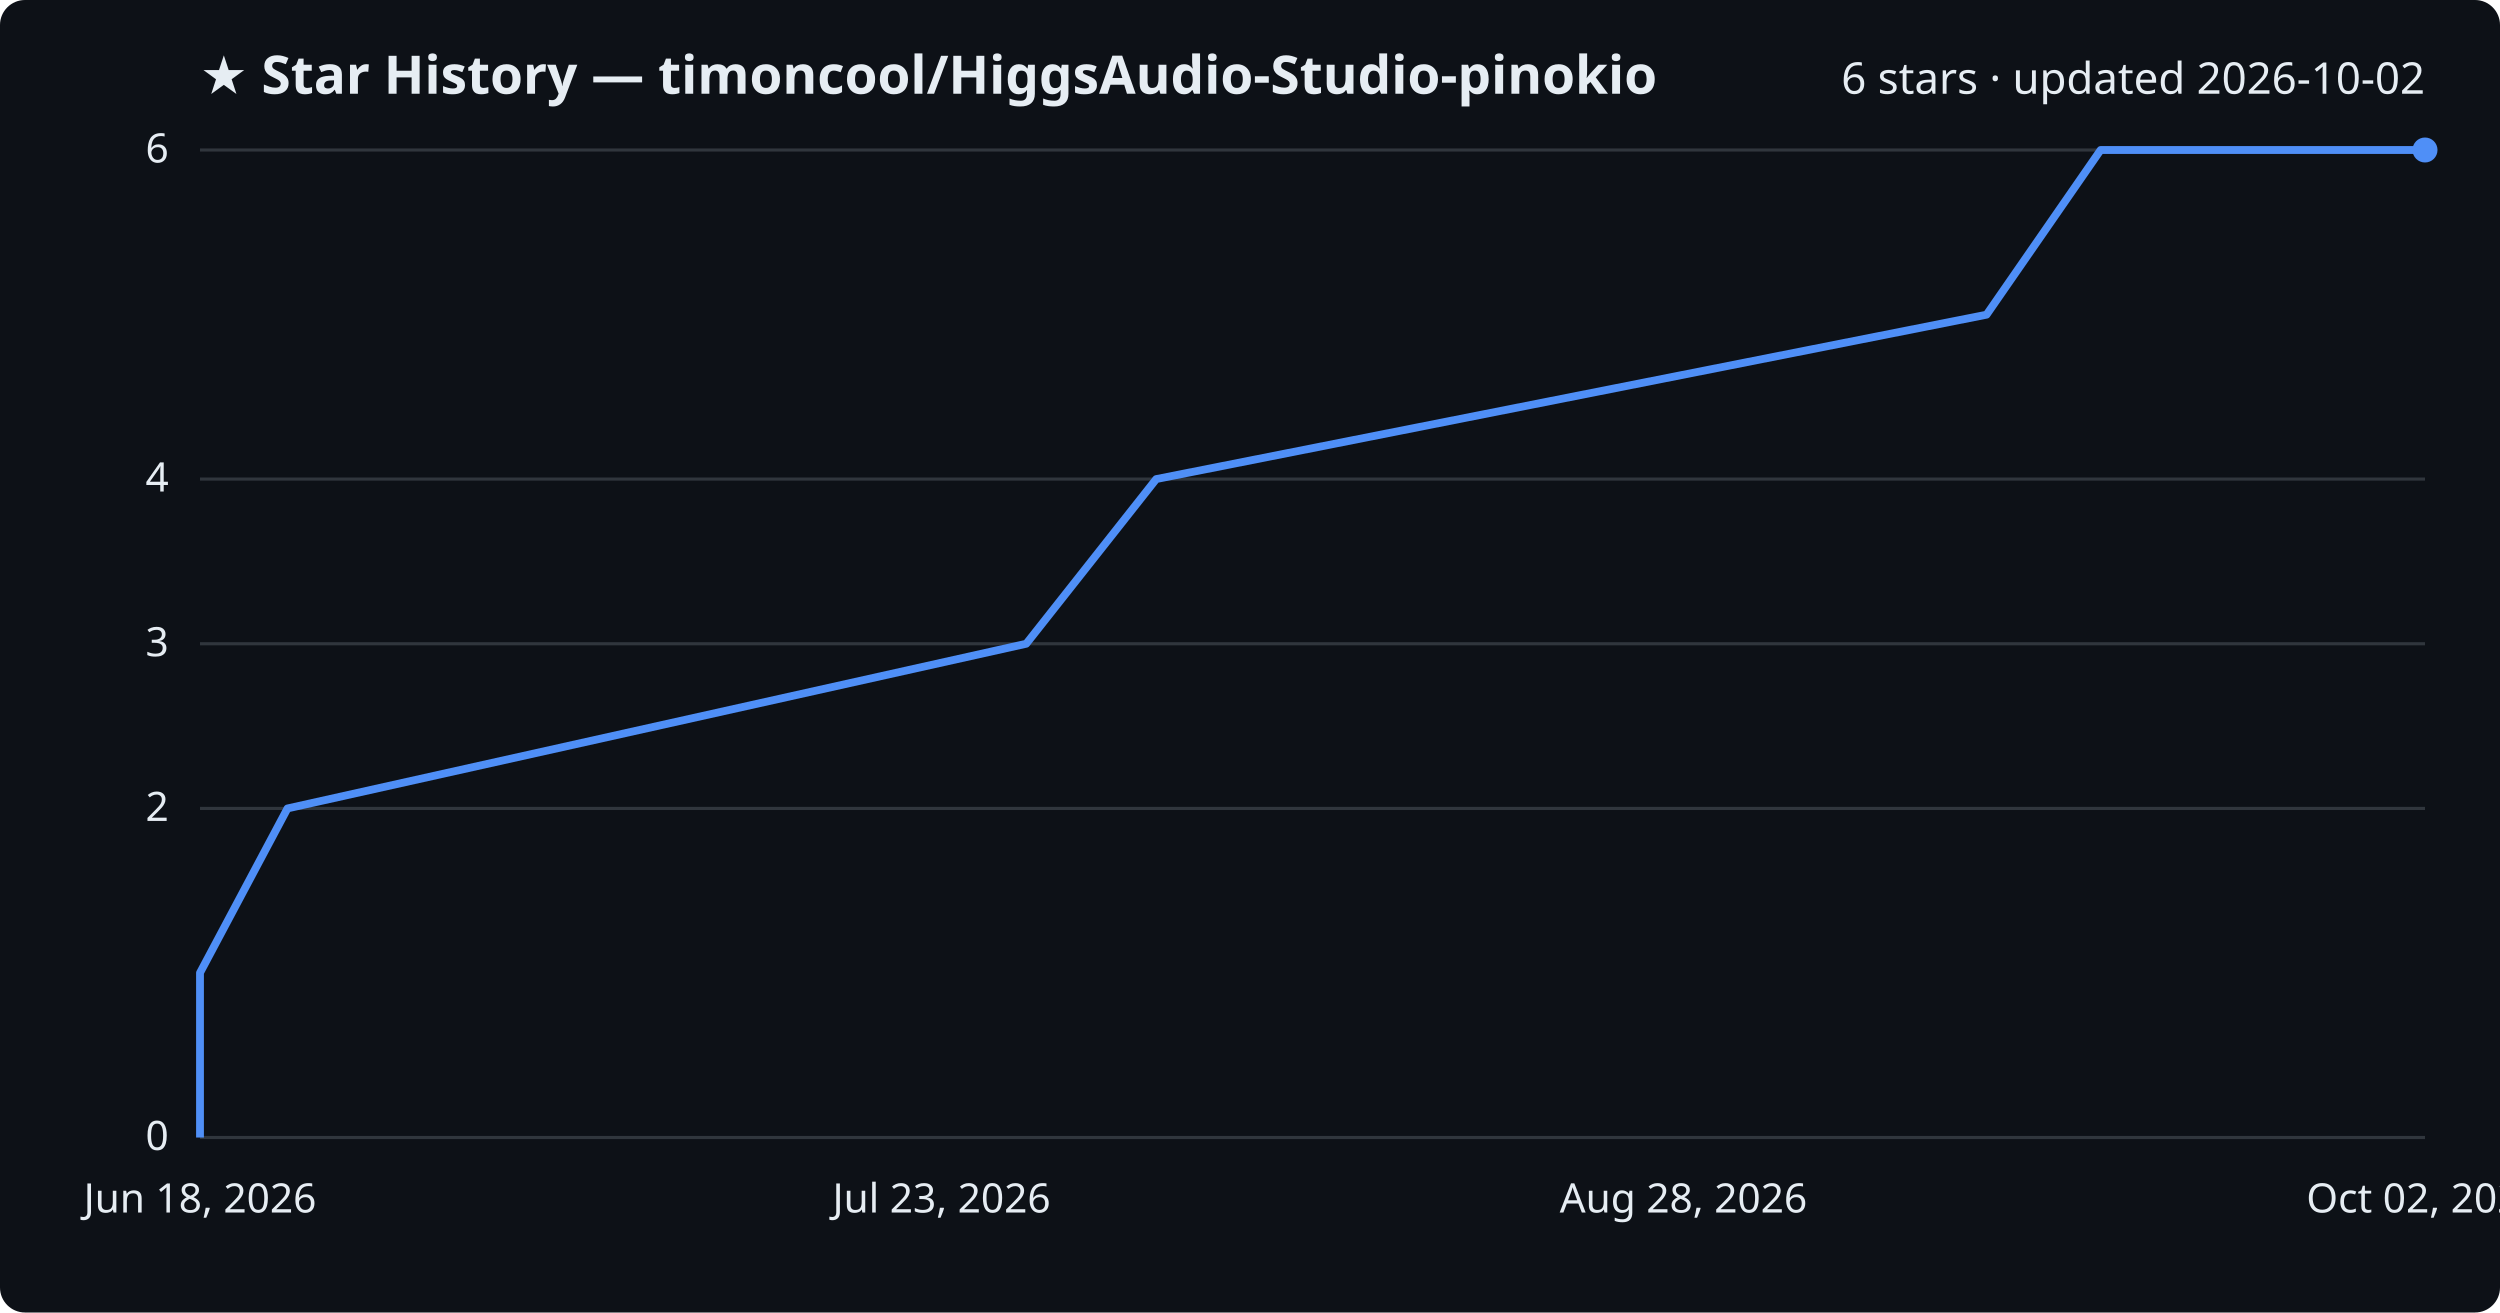
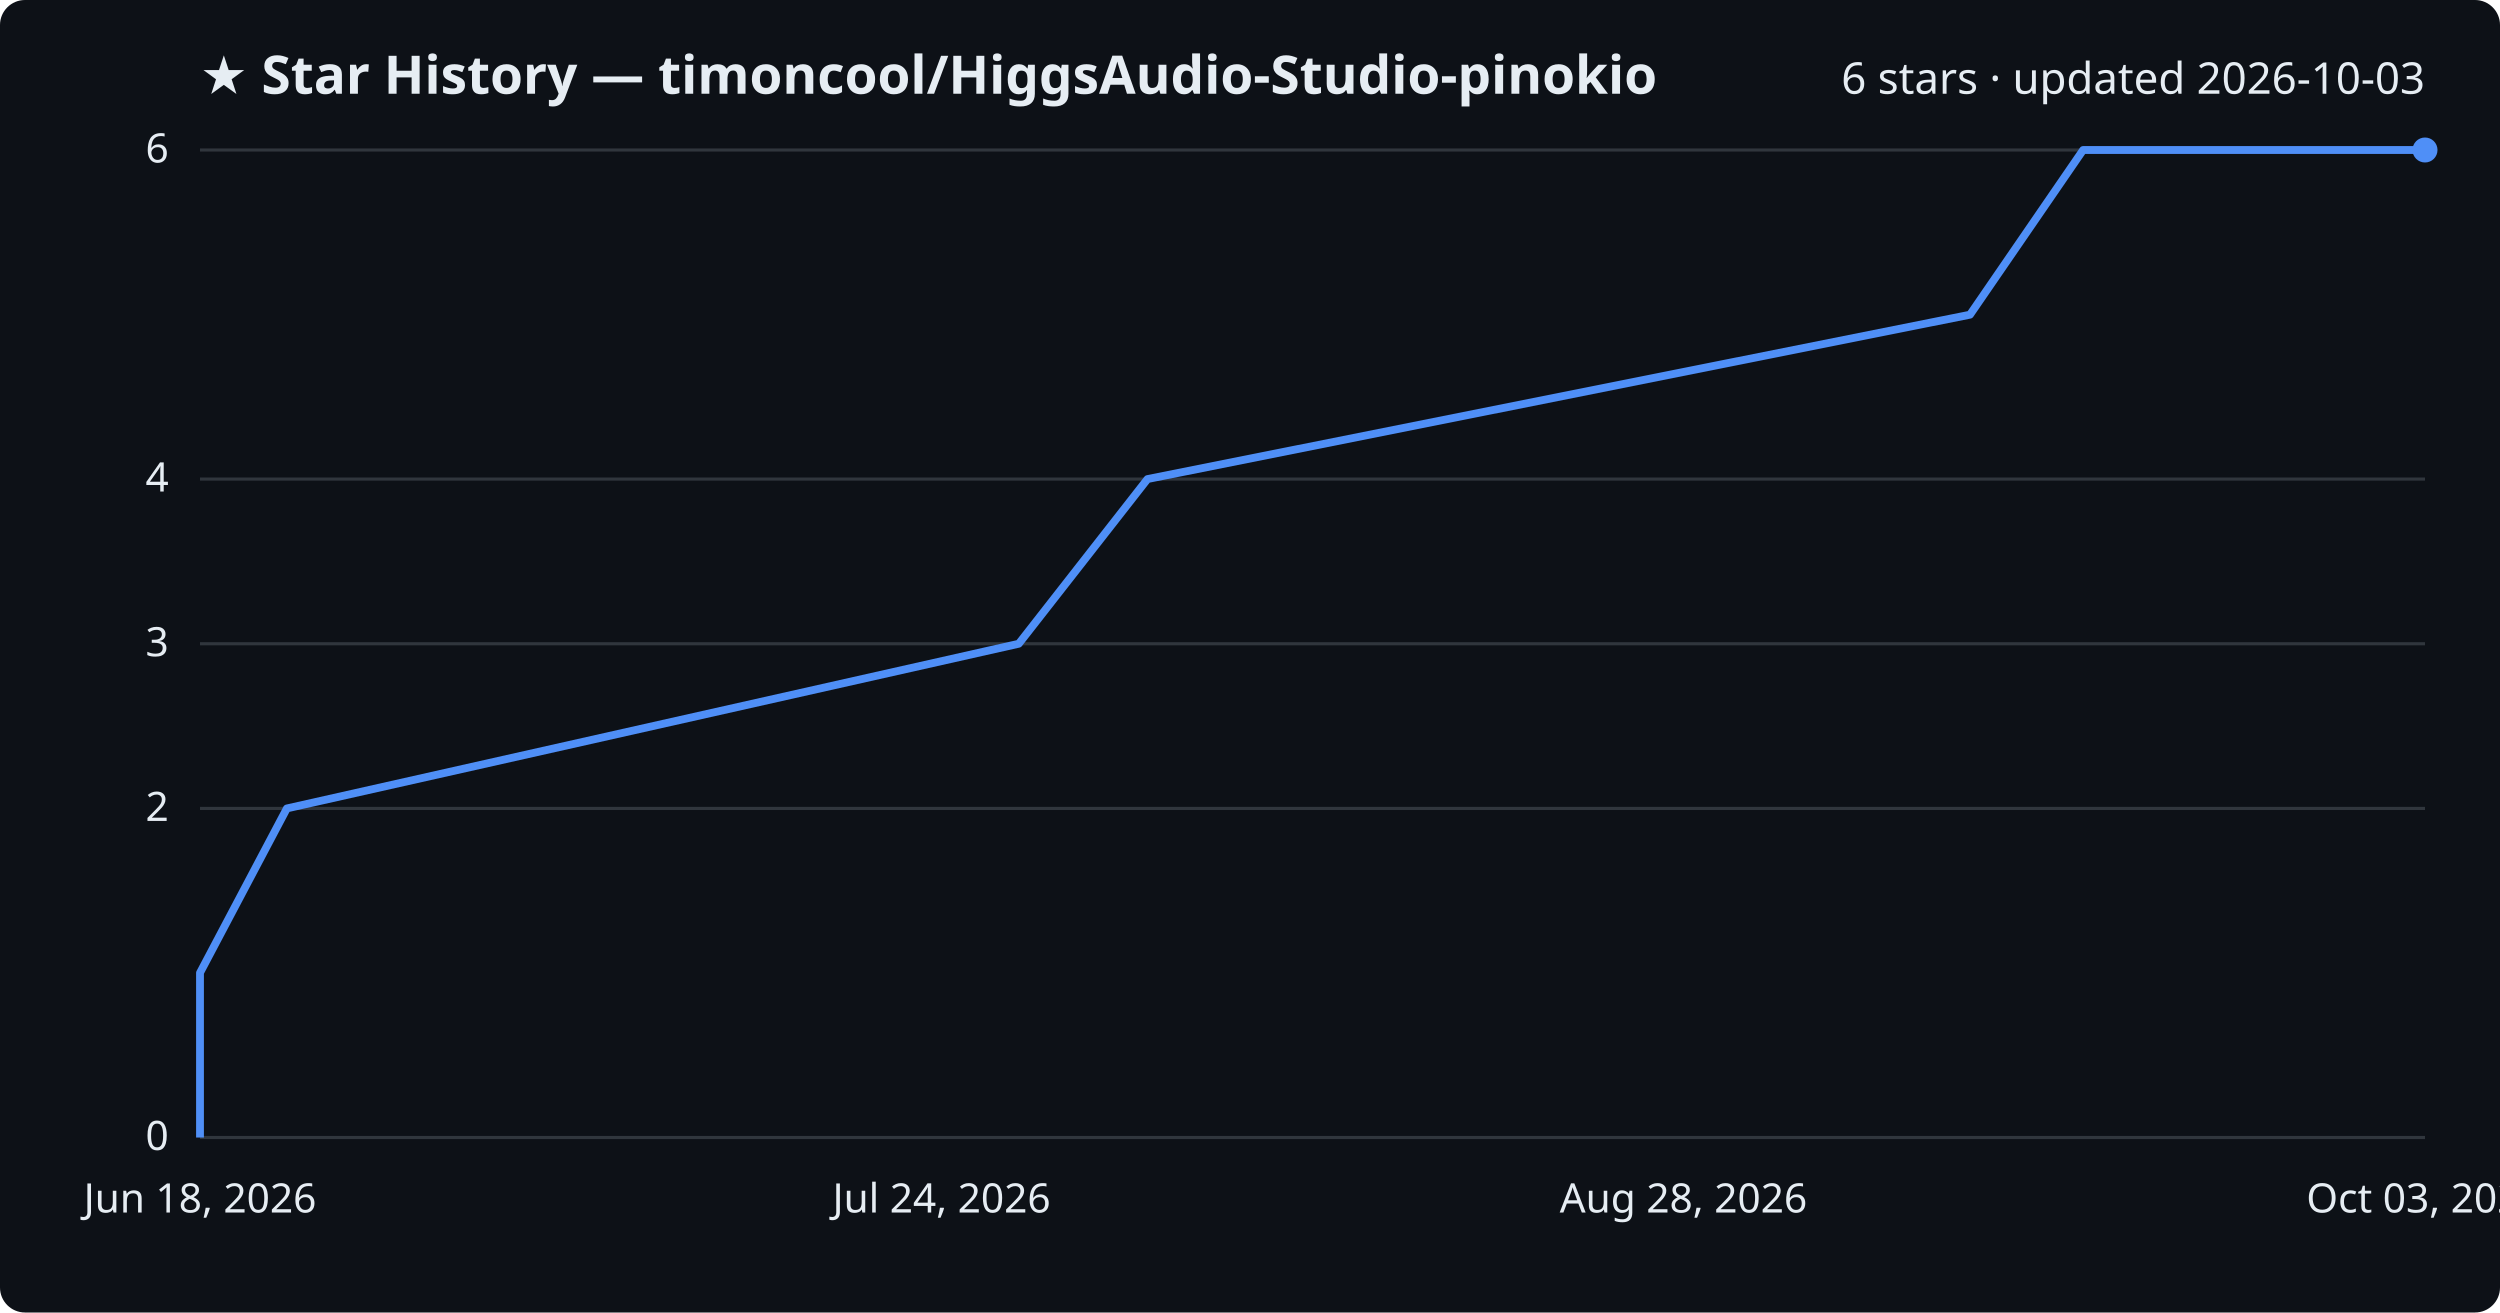
<svg xmlns="http://www.w3.org/2000/svg" viewBox="0 0 800 420" font-family="Segoe UI, sans-serif">
  <rect width="800" height="420" fill="#0d1117" rx="8" />
  <text x="64" y="30" fill="#e6edf3" font-size="17" font-weight="700">★ Star History — timoncool/HiggsAudio-Studio-pinokio</text>
-   <text x="776" y="30" fill="#e6edf3" font-size="14" text-anchor="end">6 stars · updated 2026-10-02</text>
+   <text x="776" y="30" fill="#e6edf3" font-size="14" text-anchor="end">6 stars · updated 2026-10-03</text>
  <line x1="64" y1="364.0" x2="776" y2="364.0" stroke="#30363d" stroke-width="1" />
  <text x="54" y="368.0" fill="#e6edf3" font-size="13" text-anchor="end">0</text>
  <line x1="64" y1="258.7" x2="776" y2="258.7" stroke="#30363d" stroke-width="1" />
  <text x="54" y="262.7" fill="#e6edf3" font-size="13" text-anchor="end">2</text>
  <line x1="64" y1="206.0" x2="776" y2="206.0" stroke="#30363d" stroke-width="1" />
  <text x="54" y="210.0" fill="#e6edf3" font-size="13" text-anchor="end">3</text>
  <line x1="64" y1="153.3" x2="776" y2="153.3" stroke="#30363d" stroke-width="1" />
  <text x="54" y="157.3" fill="#e6edf3" font-size="13" text-anchor="end">4</text>
  <line x1="64" y1="48.0" x2="776" y2="48.0" stroke="#30363d" stroke-width="1" />
  <text x="54" y="52.0" fill="#e6edf3" font-size="13" text-anchor="end">6</text>
-   <path d="M64.0,364.0 L64.0,311.3 L92.0,258.7 L328.4,206.0 L370.0,153.3 L635.7,100.7 L672.2,48.0 L776.0,48.0" fill="none" stroke="#4f8ff7" stroke-width="2.5" stroke-linejoin="round" />
+   <path d="M64.0,364.0 L64.0,311.3 L91.8,258.7 L326.0,206.0 L367.2,153.3 L630.4,100.7 L666.6,48.0 L776.0,48.0" fill="none" stroke="#4f8ff7" stroke-width="2.5" stroke-linejoin="round" />
  <circle cx="776.0" cy="48.0" r="4" fill="#4f8ff7" />
  <text x="64.0" y="388" fill="#e6edf3" font-size="13" text-anchor="middle">Jun 18, 2026</text>
-   <text x="301.3" y="388" fill="#e6edf3" font-size="13" text-anchor="middle">Jul 23, 2026</text>
+   <text x="301.3" y="388" fill="#e6edf3" font-size="13" text-anchor="middle">Jul 24, 2026</text>
  <text x="538.7" y="388" fill="#e6edf3" font-size="13" text-anchor="middle">Aug 28, 2026</text>
-   <text x="776.0" y="388" fill="#e6edf3" font-size="13" text-anchor="middle">Oct 02, 2026</text>
+   <text x="776.0" y="388" fill="#e6edf3" font-size="13" text-anchor="middle">Oct 03, 2026</text>
</svg>
